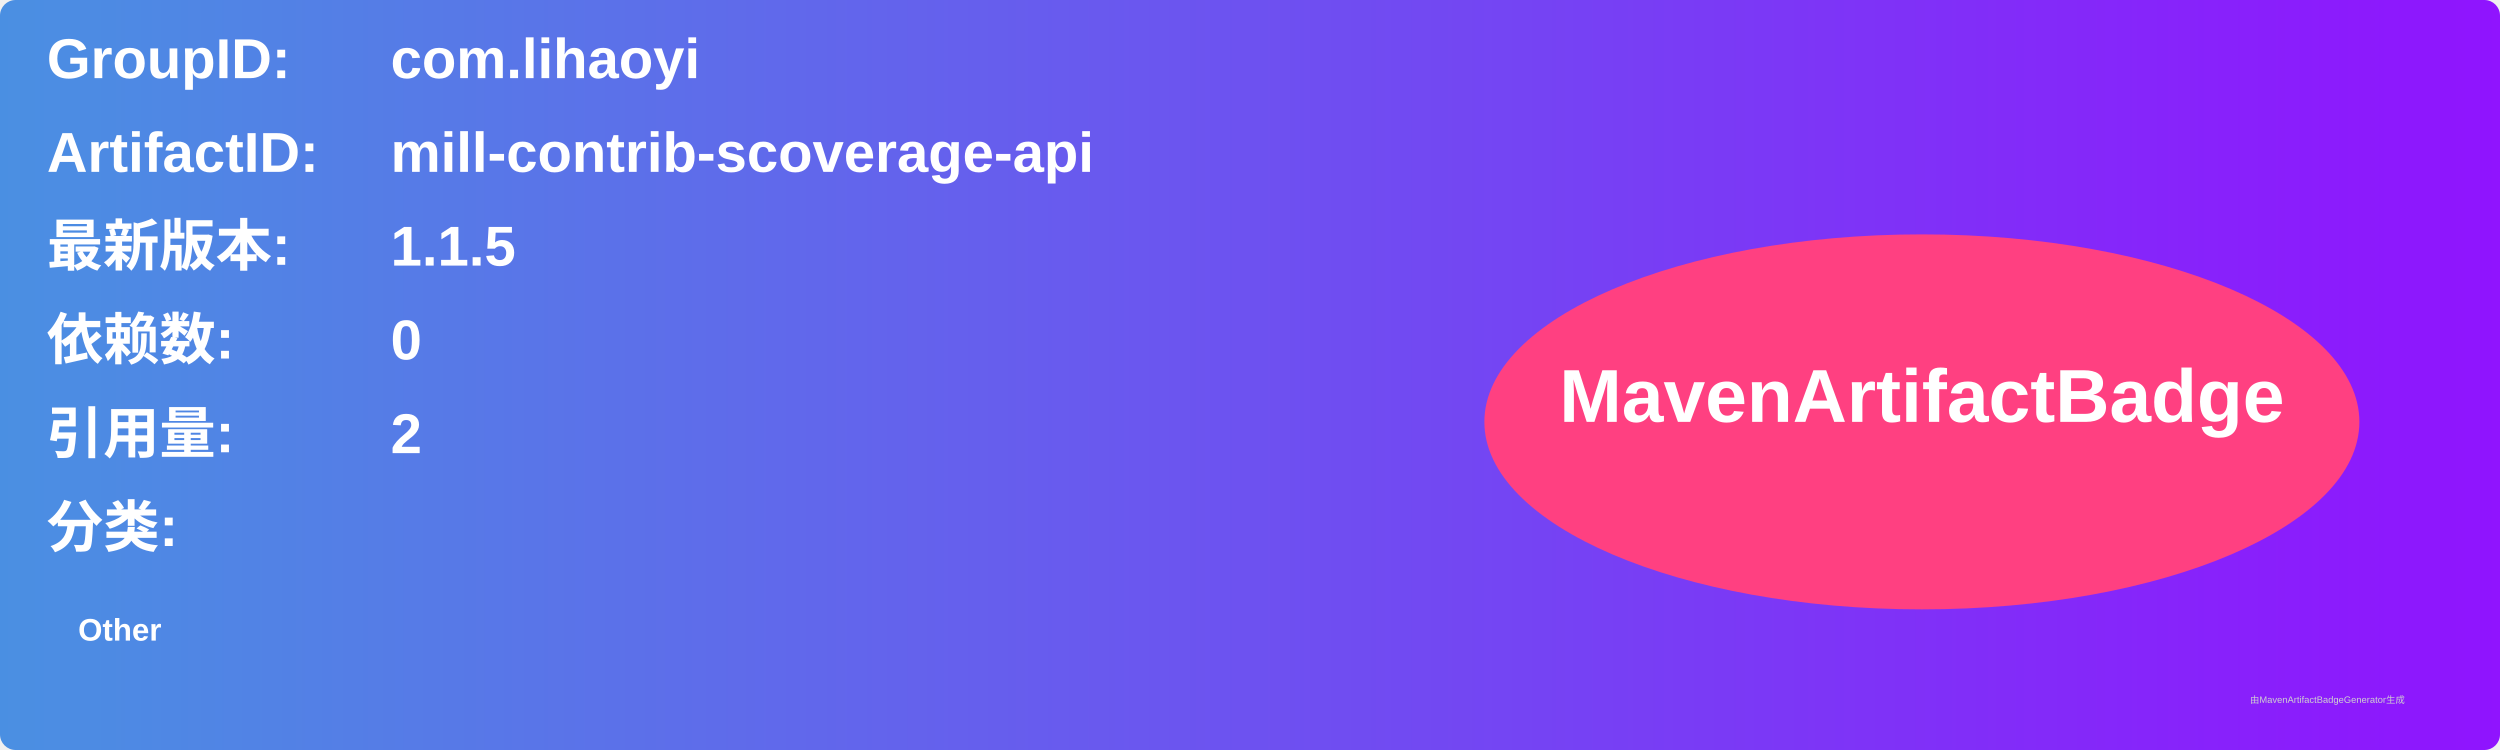
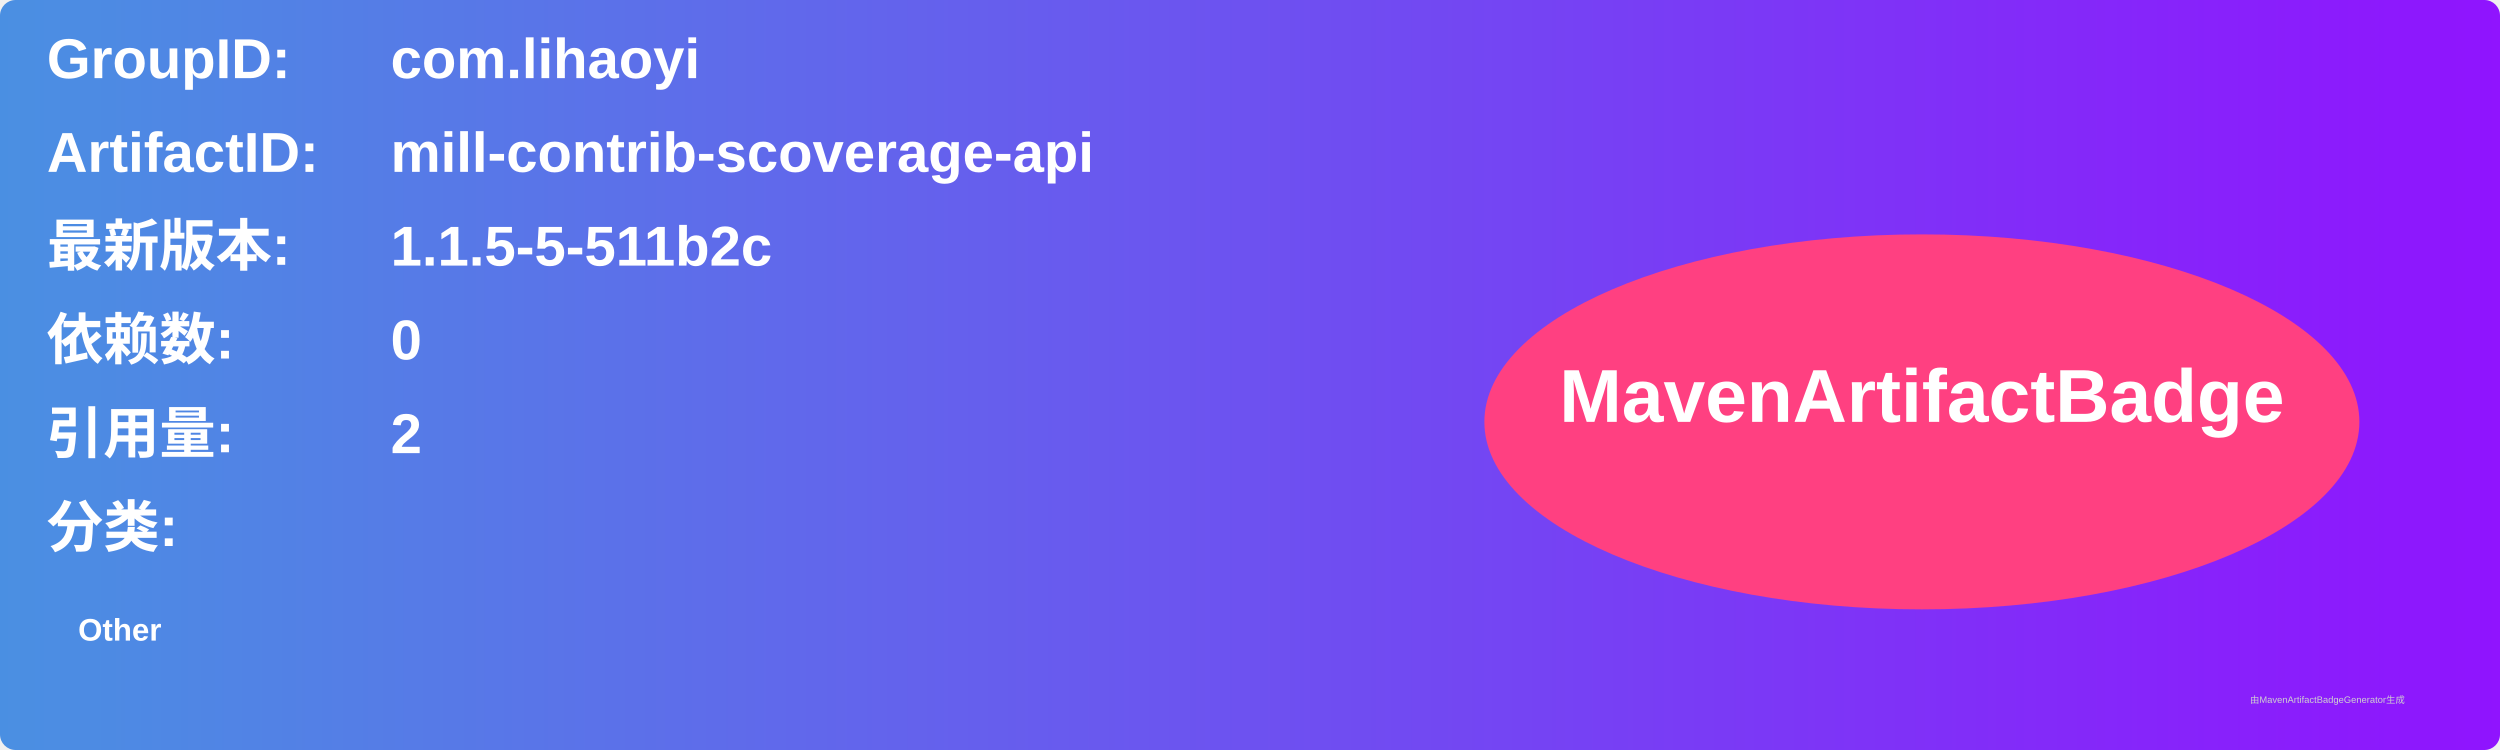
<svg xmlns="http://www.w3.org/2000/svg" width="800" height="240" viewBox="0 0 800 240">
  <linearGradient id="grad" x1="0%" y1="0%" x2="100%" y2="0%">
    <stop offset="0%" stop-color="#4a90e2" />
    <stop offset="100%" stop-color="#9013fe" />
  </linearGradient>
  <rect width="100%" height="100%" rx="5" ry="5" fill="url(#grad)" />
  <g transform="translate(15, 15)">
    <text x="0" y="10" font-family="Arial" font-size="18" fill="white" font-weight="bold" width="260">GroupID:</text>
    <text x="110" y="10" font-family="Arial" font-size="18" fill="white" font-weight="bold" width="460">com.lihaoyi</text>
    <text x="0" y="40" font-family="Arial" font-size="18" fill="white" font-weight="bold" width="260">ArtifactID:</text>
    <text x="110" y="40" font-family="Arial" font-size="18" fill="white" font-weight="bold" width="460">mill-contrib-scoverage-api</text>
    <text x="0" y="70" font-family="Arial" font-size="18" fill="white" font-weight="bold">最新版本:</text>
    <text x="110" y="70" font-family="Arial" font-size="18" fill="white" font-weight="bold">
-       <tspan font-weight="bold">1.1.5</tspan>
+       <tspan font-weight="bold">1.1.5-5-511b2c</tspan>
    </text>
    <text x="0" y="100" font-family="Arial" font-size="18" fill="white" font-weight="bold">依赖数: </text>
    <text x="110" y="100" font-family="Arial" font-size="18" fill="white">
      <tspan font-weight="bold">0</tspan>
    </text>
    <text x="0" y="130" font-family="Arial" font-size="18" fill="white" font-weight="bold">引用量: </text>
    <text x="110" y="130" font-family="Arial" font-size="18" fill="white">
      <tspan font-weight="bold">2</tspan>
    </text>
    <text x="0" y="160" font-family="Arial" font-size="18" fill="white" font-weight="bold">分类:</text>
    <text x="10" y="190" font-family="Arial" font-size="10" fill="white">
      <tspan font-weight="bold">Other</tspan>
    </text>
    <ellipse cx="600" cy="120" rx="140" ry="60" fill="#ff4081" />
    <text x="600" y="120" text-anchor="middle" font-family="Arial" font-size="24" fill="white" font-weight="bold">MavenArtifactBadge</text>
  </g>
  <text x="720" y="225" font-family="Arial" font-size="3" fill="#d0d0d0">由MavenArtifactBadgeGenerator生成</text>
</svg>
